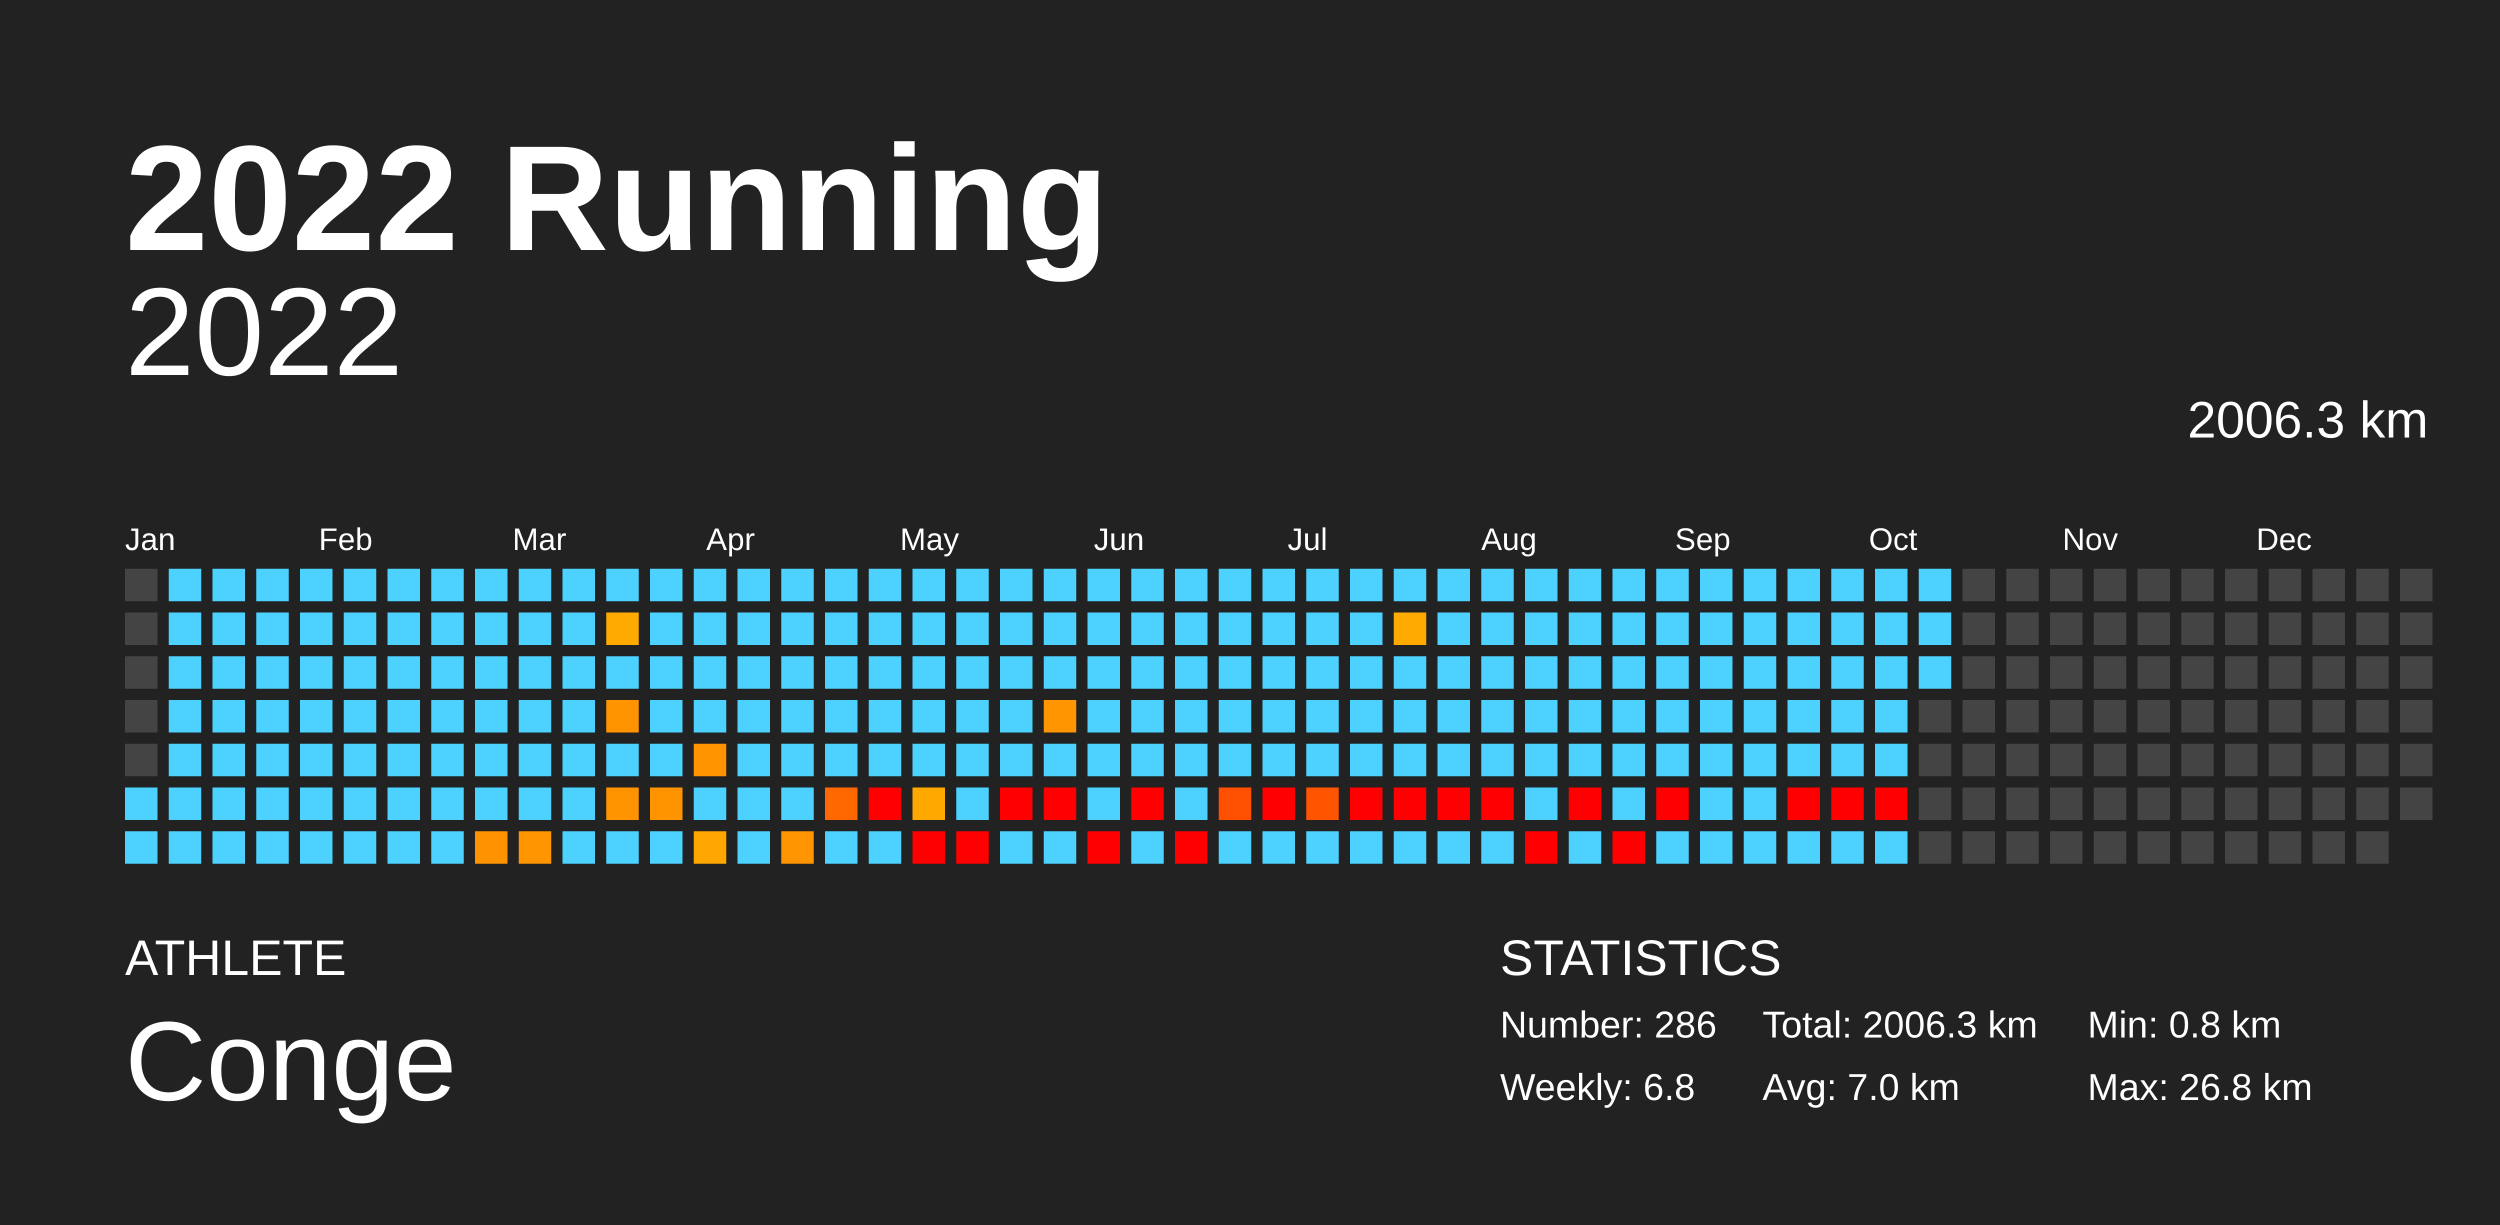
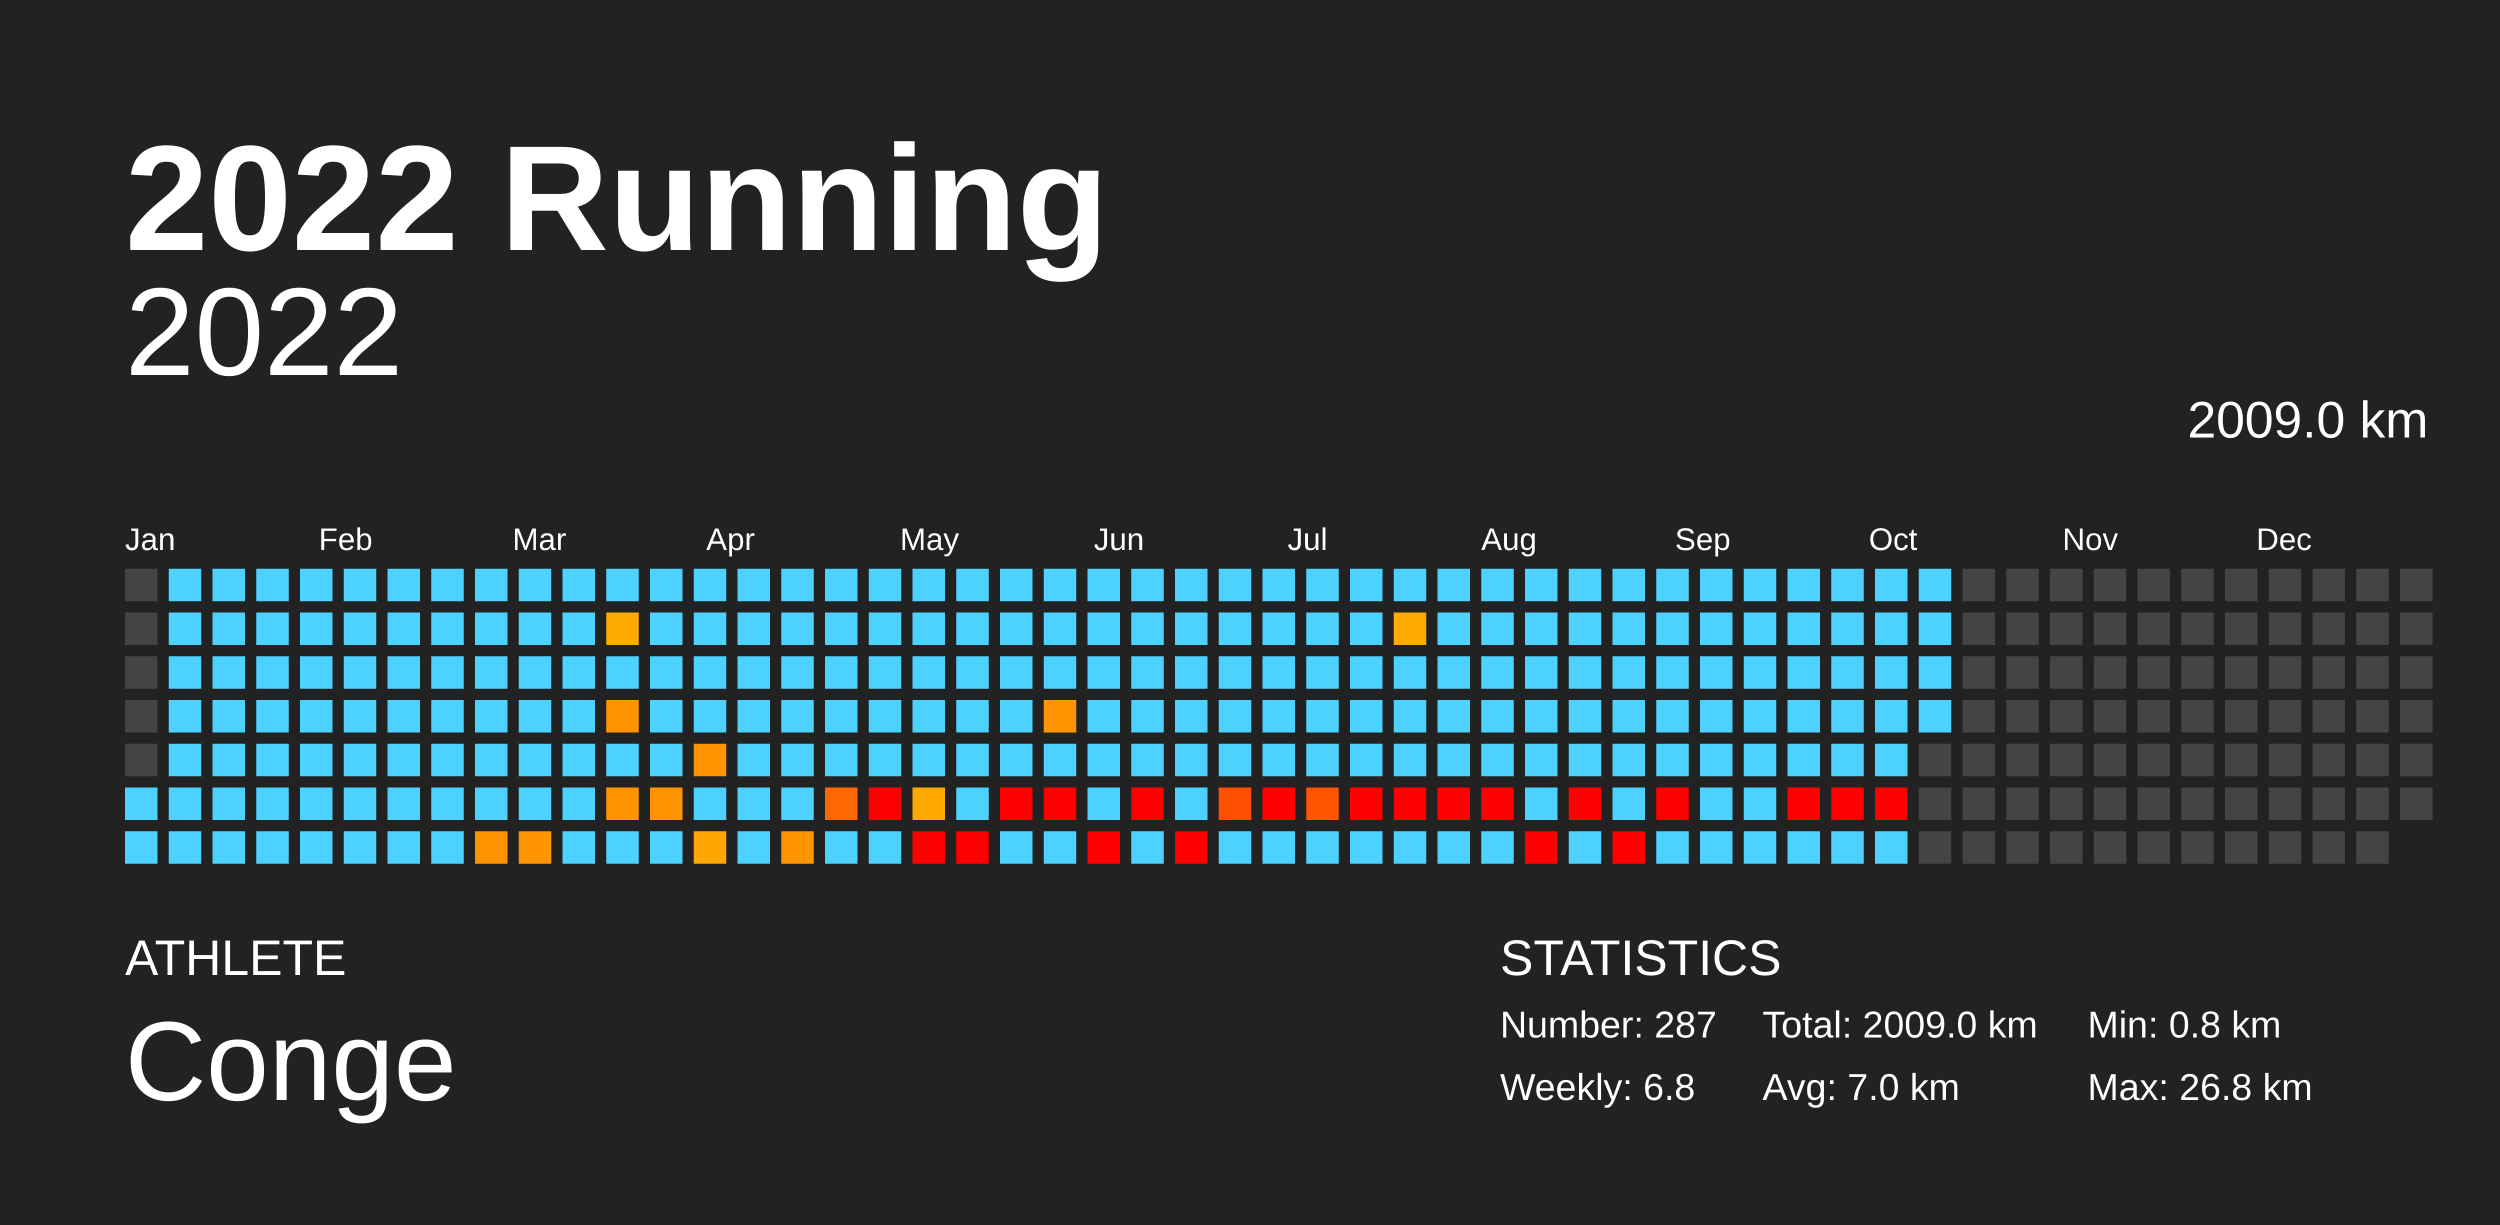
<svg xmlns="http://www.w3.org/2000/svg" baseProfile="full" height="98mm" version="1.1" viewBox="0,0,200,98" width="200mm">
  <defs />
  <rect fill="#222222" height="98" width="200" x="0" y="0" />
  <text fill="#FFFFFF" style="font-size:12px; font-family:Arial; font-weight:bold;" x="10" y="20">2022 Running</text>
  <text fill="#FFFFFF" style="font-size:4px; font-family:Arial" x="10" y="78">ATHLETE</text>
  <text fill="#FFFFFF" style="font-size:9px; font-family:Arial" x="10" y="88">Conge</text>
  <text fill="#FFFFFF" style="font-size:4px; font-family:Arial" x="120" y="78">STATISTICS</text>
-   <text fill="#FFFFFF" style="font-size:3px; font-family:Arial" x="120" y="83">Number: 286</text>
+   <text fill="#FFFFFF" style="font-size:3px; font-family:Arial" x="120" y="83">Number: 287</text>
  <text fill="#FFFFFF" style="font-size:3px; font-family:Arial" x="120" y="88">Weekly: 6.8</text>
-   <text fill="#FFFFFF" style="font-size:3px; font-family:Arial" x="141" y="83">Total: 2006.3 km</text>
+   <text fill="#FFFFFF" style="font-size:3px; font-family:Arial" x="141" y="83">Total: 2009.0 km</text>
  <text fill="#FFFFFF" style="font-size:3px; font-family:Arial" x="141" y="88">Avg: 7.0 km</text>
  <text fill="#FFFFFF" style="font-size:3px; font-family:Arial" x="167" y="83">Min: 0.8 km</text>
  <text fill="#FFFFFF" style="font-size:3px; font-family:Arial" x="167" y="88">Max: 26.8 km</text>
  <text alignment-baseline="hanging" fill="#FFFFFF" style="font-size:10.0px; font-family:Arial;" x="10" y="30">2022</text>
-   <text alignment-baseline="hanging" fill="#FFFFFF" style="font-size:4.125px; font-family:Arial;" x="175" y="35">2006.3 km</text>
+   <text alignment-baseline="hanging" fill="#FFFFFF" style="font-size:4.125px; font-family:Arial;" x="175" y="35">2009.0 km</text>
  <text fill="#FFFFFF" style="font-size:2.5px; font-family:Arial" x="10.0" y="44">Jan</text>
  <text fill="#FFFFFF" style="font-size:2.5px; font-family:Arial" x="25.5" y="44">Feb</text>
  <text fill="#FFFFFF" style="font-size:2.5px; font-family:Arial" x="41.0" y="44">Mar</text>
  <text fill="#FFFFFF" style="font-size:2.5px; font-family:Arial" x="56.5" y="44">Apr</text>
  <text fill="#FFFFFF" style="font-size:2.5px; font-family:Arial" x="72.0" y="44">May</text>
  <text fill="#FFFFFF" style="font-size:2.5px; font-family:Arial" x="87.5" y="44">Jun</text>
  <text fill="#FFFFFF" style="font-size:2.5px; font-family:Arial" x="103.0" y="44">Jul</text>
  <text fill="#FFFFFF" style="font-size:2.5px; font-family:Arial" x="118.5" y="44">Aug</text>
  <text fill="#FFFFFF" style="font-size:2.5px; font-family:Arial" x="134.0" y="44">Sep</text>
  <text fill="#FFFFFF" style="font-size:2.5px; font-family:Arial" x="149.5" y="44">Oct</text>
  <text fill="#FFFFFF" style="font-size:2.5px; font-family:Arial" x="165.0" y="44">Nov</text>
  <text fill="#FFFFFF" style="font-size:2.5px; font-family:Arial" x="180.5" y="44">Dec</text>
  <rect fill="#444444" height="2.6" width="2.6" x="10.0" y="45.5" />
  <rect fill="#444444" height="2.6" width="2.6" x="10.0" y="49.0" />
  <rect fill="#444444" height="2.6" width="2.6" x="10.0" y="52.5" />
  <rect fill="#444444" height="2.6" width="2.6" x="10.0" y="56.0" />
  <rect fill="#444444" height="2.6" width="2.6" x="10.0" y="59.5" />
  <rect fill="#4dd2ff" height="2.6" width="2.6" x="10.0" y="63.0" />
  <rect fill="#4dd2ff" height="2.6" width="2.6" x="10.0" y="66.5" />
  <rect fill="#4dd2ff" height="2.6" width="2.6" x="13.5" y="45.5" />
  <rect fill="#4dd2ff" height="2.6" width="2.6" x="13.5" y="49.0" />
  <rect fill="#4dd2ff" height="2.6" width="2.6" x="13.5" y="52.5" />
  <rect fill="#4dd2ff" height="2.6" width="2.6" x="13.5" y="56.0" />
  <rect fill="#4dd2ff" height="2.6" width="2.6" x="13.5" y="59.5" />
  <rect fill="#4dd2ff" height="2.6" width="2.6" x="13.5" y="63.0" />
  <rect fill="#4dd2ff" height="2.6" width="2.6" x="13.5" y="66.5" />
  <rect fill="#4dd2ff" height="2.6" width="2.6" x="17.0" y="45.5" />
  <rect fill="#4dd2ff" height="2.6" width="2.6" x="17.0" y="49.0" />
  <rect fill="#4dd2ff" height="2.6" width="2.6" x="17.0" y="52.5" />
  <rect fill="#4dd2ff" height="2.6" width="2.6" x="17.0" y="56.0" />
  <rect fill="#4dd2ff" height="2.6" width="2.6" x="17.0" y="59.5" />
  <rect fill="#4dd2ff" height="2.6" width="2.6" x="17.0" y="63.0" />
  <rect fill="#4dd2ff" height="2.6" width="2.6" x="17.0" y="66.5" />
  <rect fill="#4dd2ff" height="2.6" width="2.6" x="20.5" y="45.5" />
  <rect fill="#4dd2ff" height="2.6" width="2.6" x="20.5" y="49.0" />
  <rect fill="#4dd2ff" height="2.6" width="2.6" x="20.5" y="52.5" />
  <rect fill="#4dd2ff" height="2.6" width="2.6" x="20.5" y="56.0" />
  <rect fill="#4dd2ff" height="2.6" width="2.6" x="20.5" y="59.5" />
  <rect fill="#4dd2ff" height="2.6" width="2.6" x="20.5" y="63.0" />
  <rect fill="#4dd2ff" height="2.6" width="2.6" x="20.5" y="66.5" />
  <rect fill="#4dd2ff" height="2.6" width="2.6" x="24.0" y="45.5" />
  <rect fill="#4dd2ff" height="2.6" width="2.6" x="24.0" y="49.0" />
  <rect fill="#4dd2ff" height="2.6" width="2.6" x="24.0" y="52.5" />
  <rect fill="#4dd2ff" height="2.6" width="2.6" x="24.0" y="56.0" />
  <rect fill="#4dd2ff" height="2.6" width="2.6" x="24.0" y="59.5" />
  <rect fill="#4dd2ff" height="2.6" width="2.6" x="24.0" y="63.0" />
  <rect fill="#4dd2ff" height="2.6" width="2.6" x="24.0" y="66.5" />
  <rect fill="#4dd2ff" height="2.6" width="2.6" x="27.5" y="45.5" />
  <rect fill="#4dd2ff" height="2.6" width="2.6" x="27.5" y="49.0" />
  <rect fill="#4dd2ff" height="2.6" width="2.6" x="27.5" y="52.5" />
  <rect fill="#4dd2ff" height="2.6" width="2.6" x="27.5" y="56.0" />
  <rect fill="#4dd2ff" height="2.6" width="2.6" x="27.5" y="59.5" />
  <rect fill="#4dd2ff" height="2.6" width="2.6" x="27.5" y="63.0" />
  <rect fill="#4dd2ff" height="2.6" width="2.6" x="27.5" y="66.5" />
  <rect fill="#4dd2ff" height="2.6" width="2.6" x="31.0" y="45.5" />
  <rect fill="#4dd2ff" height="2.6" width="2.6" x="31.0" y="49.0" />
  <rect fill="#4dd2ff" height="2.6" width="2.6" x="31.0" y="52.5" />
  <rect fill="#4dd2ff" height="2.6" width="2.6" x="31.0" y="56.0" />
  <rect fill="#4dd2ff" height="2.6" width="2.6" x="31.0" y="59.5" />
  <rect fill="#4dd2ff" height="2.6" width="2.6" x="31.0" y="63.0" />
  <rect fill="#4dd2ff" height="2.6" width="2.6" x="31.0" y="66.5" />
  <rect fill="#4dd2ff" height="2.6" width="2.6" x="34.5" y="45.5" />
  <rect fill="#4dd2ff" height="2.6" width="2.6" x="34.5" y="49.0" />
  <rect fill="#4dd2ff" height="2.6" width="2.6" x="34.5" y="52.5" />
  <rect fill="#4dd2ff" height="2.6" width="2.6" x="34.5" y="56.0" />
  <rect fill="#4dd2ff" height="2.6" width="2.6" x="34.5" y="59.5" />
  <rect fill="#4dd2ff" height="2.6" width="2.6" x="34.5" y="63.0" />
  <rect fill="#4dd2ff" height="2.6" width="2.6" x="34.5" y="66.5" />
  <rect fill="#4dd2ff" height="2.6" width="2.6" x="38.0" y="45.5" />
  <rect fill="#4dd2ff" height="2.6" width="2.6" x="38.0" y="49.0" />
  <rect fill="#4dd2ff" height="2.6" width="2.6" x="38.0" y="52.5" />
  <rect fill="#4dd2ff" height="2.6" width="2.6" x="38.0" y="56.0" />
  <rect fill="#4dd2ff" height="2.6" width="2.6" x="38.0" y="59.5" />
  <rect fill="#4dd2ff" height="2.6" width="2.6" x="38.0" y="63.0" />
  <rect fill="#ff9200" height="2.6" width="2.6" x="38.0" y="66.5" />
  <rect fill="#4dd2ff" height="2.6" width="2.6" x="41.5" y="45.5" />
  <rect fill="#4dd2ff" height="2.6" width="2.6" x="41.5" y="49.0" />
  <rect fill="#4dd2ff" height="2.6" width="2.6" x="41.5" y="52.5" />
  <rect fill="#4dd2ff" height="2.6" width="2.6" x="41.5" y="56.0" />
  <rect fill="#4dd2ff" height="2.6" width="2.6" x="41.5" y="59.5" />
  <rect fill="#4dd2ff" height="2.6" width="2.6" x="41.5" y="63.0" />
  <rect fill="#ff9500" height="2.6" width="2.6" x="41.5" y="66.5" />
  <rect fill="#4dd2ff" height="2.6" width="2.6" x="45.0" y="45.5" />
  <rect fill="#4dd2ff" height="2.6" width="2.6" x="45.0" y="49.0" />
  <rect fill="#4dd2ff" height="2.6" width="2.6" x="45.0" y="52.5" />
  <rect fill="#4dd2ff" height="2.6" width="2.6" x="45.0" y="56.0" />
  <rect fill="#4dd2ff" height="2.6" width="2.6" x="45.0" y="59.5" />
  <rect fill="#4dd2ff" height="2.6" width="2.6" x="45.0" y="63.0" />
  <rect fill="#4dd2ff" height="2.6" width="2.6" x="45.0" y="66.5" />
  <rect fill="#4dd2ff" height="2.6" width="2.6" x="48.5" y="45.5" />
  <rect fill="#ffaa00" height="2.6" width="2.6" x="48.5" y="49.0" />
  <rect fill="#4dd2ff" height="2.6" width="2.6" x="48.5" y="52.5" />
  <rect fill="#ff9300" height="2.6" width="2.6" x="48.5" y="56.0" />
  <rect fill="#4dd2ff" height="2.6" width="2.6" x="48.5" y="59.5" />
  <rect fill="#ff9400" height="2.6" width="2.6" x="48.5" y="63.0" />
  <rect fill="#4dd2ff" height="2.6" width="2.6" x="48.5" y="66.5" />
  <rect fill="#4dd2ff" height="2.6" width="2.6" x="52.0" y="45.5" />
  <rect fill="#4dd2ff" height="2.6" width="2.6" x="52.0" y="49.0" />
  <rect fill="#4dd2ff" height="2.6" width="2.6" x="52.0" y="52.5" />
  <rect fill="#4dd2ff" height="2.6" width="2.6" x="52.0" y="56.0" />
  <rect fill="#4dd2ff" height="2.6" width="2.6" x="52.0" y="59.5" />
  <rect fill="#ff9400" height="2.6" width="2.6" x="52.0" y="63.0" />
  <rect fill="#4dd2ff" height="2.6" width="2.6" x="52.0" y="66.5" />
  <rect fill="#4dd2ff" height="2.6" width="2.6" x="55.5" y="45.5" />
  <rect fill="#4dd2ff" height="2.6" width="2.6" x="55.5" y="49.0" />
  <rect fill="#4dd2ff" height="2.6" width="2.6" x="55.5" y="52.5" />
  <rect fill="#4dd2ff" height="2.6" width="2.6" x="55.5" y="56.0" />
  <rect fill="#ff9400" height="2.6" width="2.6" x="55.5" y="59.5" />
  <rect fill="#4dd2ff" height="2.6" width="2.6" x="55.5" y="63.0" />
  <rect fill="#ffa600" height="2.6" width="2.6" x="55.5" y="66.5" />
  <rect fill="#4dd2ff" height="2.6" width="2.6" x="59.0" y="45.5" />
  <rect fill="#4dd2ff" height="2.6" width="2.6" x="59.0" y="49.0" />
  <rect fill="#4dd2ff" height="2.6" width="2.6" x="59.0" y="52.5" />
  <rect fill="#4dd2ff" height="2.6" width="2.6" x="59.0" y="56.0" />
  <rect fill="#4dd2ff" height="2.6" width="2.6" x="59.0" y="59.5" />
  <rect fill="#4dd2ff" height="2.6" width="2.6" x="59.0" y="63.0" />
  <rect fill="#4dd2ff" height="2.6" width="2.6" x="59.0" y="66.5" />
  <rect fill="#4dd2ff" height="2.6" width="2.6" x="62.5" y="45.5" />
  <rect fill="#4dd2ff" height="2.6" width="2.6" x="62.5" y="49.0" />
  <rect fill="#4dd2ff" height="2.6" width="2.6" x="62.5" y="52.5" />
  <rect fill="#4dd2ff" height="2.6" width="2.6" x="62.5" y="56.0" />
  <rect fill="#4dd2ff" height="2.6" width="2.6" x="62.5" y="59.5" />
  <rect fill="#4dd2ff" height="2.6" width="2.6" x="62.5" y="63.0" />
  <rect fill="#ff9500" height="2.6" width="2.6" x="62.5" y="66.5" />
  <rect fill="#4dd2ff" height="2.6" width="2.6" x="66.0" y="45.5" />
  <rect fill="#4dd2ff" height="2.6" width="2.6" x="66.0" y="49.0" />
  <rect fill="#4dd2ff" height="2.6" width="2.6" x="66.0" y="52.5" />
  <rect fill="#4dd2ff" height="2.6" width="2.6" x="66.0" y="56.0" />
  <rect fill="#4dd2ff" height="2.6" width="2.6" x="66.0" y="59.5" />
  <rect fill="#ff6700" height="2.6" width="2.6" x="66.0" y="63.0" />
  <rect fill="#4dd2ff" height="2.6" width="2.6" x="66.0" y="66.5" />
  <rect fill="#4dd2ff" height="2.6" width="2.6" x="69.5" y="45.5" />
  <rect fill="#4dd2ff" height="2.6" width="2.6" x="69.5" y="49.0" />
  <rect fill="#4dd2ff" height="2.6" width="2.6" x="69.5" y="52.5" />
  <rect fill="#4dd2ff" height="2.6" width="2.6" x="69.5" y="56.0" />
  <rect fill="#4dd2ff" height="2.6" width="2.6" x="69.5" y="59.5" />
  <rect fill="red" height="2.6" width="2.6" x="69.5" y="63.0" />
  <rect fill="#4dd2ff" height="2.6" width="2.6" x="69.5" y="66.5" />
  <rect fill="#4dd2ff" height="2.6" width="2.6" x="73.0" y="45.5" />
  <rect fill="#4dd2ff" height="2.6" width="2.6" x="73.0" y="49.0" />
  <rect fill="#4dd2ff" height="2.6" width="2.6" x="73.0" y="52.5" />
  <rect fill="#4dd2ff" height="2.6" width="2.6" x="73.0" y="56.0" />
  <rect fill="#4dd2ff" height="2.6" width="2.6" x="73.0" y="59.5" />
  <rect fill="#ffa800" height="2.6" width="2.6" x="73.0" y="63.0" />
  <rect fill="red" height="2.6" width="2.6" x="73.0" y="66.5" />
  <rect fill="#4dd2ff" height="2.6" width="2.6" x="76.5" y="45.5" />
  <rect fill="#4dd2ff" height="2.6" width="2.6" x="76.5" y="49.0" />
  <rect fill="#4dd2ff" height="2.6" width="2.6" x="76.5" y="52.5" />
  <rect fill="#4dd2ff" height="2.6" width="2.6" x="76.5" y="56.0" />
  <rect fill="#4dd2ff" height="2.6" width="2.6" x="76.5" y="59.5" />
  <rect fill="#4dd2ff" height="2.6" width="2.6" x="76.5" y="63.0" />
  <rect fill="red" height="2.6" width="2.6" x="76.5" y="66.5" />
  <rect fill="#4dd2ff" height="2.6" width="2.6" x="80.0" y="45.5" />
  <rect fill="#4dd2ff" height="2.6" width="2.6" x="80.0" y="49.0" />
  <rect fill="#4dd2ff" height="2.6" width="2.6" x="80.0" y="52.5" />
  <rect fill="#4dd2ff" height="2.6" width="2.6" x="80.0" y="56.0" />
  <rect fill="#4dd2ff" height="2.6" width="2.6" x="80.0" y="59.5" />
  <rect fill="red" height="2.6" width="2.6" x="80.0" y="63.0" />
  <rect fill="#4dd2ff" height="2.6" width="2.6" x="80.0" y="66.5" />
  <rect fill="#4dd2ff" height="2.6" width="2.6" x="83.5" y="45.5" />
  <rect fill="#4dd2ff" height="2.6" width="2.6" x="83.5" y="49.0" />
  <rect fill="#4dd2ff" height="2.6" width="2.6" x="83.5" y="52.5" />
  <rect fill="#ff9500" height="2.6" width="2.6" x="83.5" y="56.0" />
  <rect fill="#4dd2ff" height="2.6" width="2.6" x="83.5" y="59.5" />
  <rect fill="red" height="2.6" width="2.6" x="83.5" y="63.0" />
  <rect fill="#4dd2ff" height="2.6" width="2.6" x="83.5" y="66.5" />
  <rect fill="#4dd2ff" height="2.6" width="2.6" x="87.0" y="45.5" />
  <rect fill="#4dd2ff" height="2.6" width="2.6" x="87.0" y="49.0" />
  <rect fill="#4dd2ff" height="2.6" width="2.6" x="87.0" y="52.5" />
  <rect fill="#4dd2ff" height="2.6" width="2.6" x="87.0" y="56.0" />
  <rect fill="#4dd2ff" height="2.6" width="2.6" x="87.0" y="59.5" />
  <rect fill="#4dd2ff" height="2.6" width="2.6" x="87.0" y="63.0" />
  <rect fill="red" height="2.6" width="2.6" x="87.0" y="66.5" />
  <rect fill="#4dd2ff" height="2.6" width="2.6" x="90.5" y="45.5" />
  <rect fill="#4dd2ff" height="2.6" width="2.6" x="90.5" y="49.0" />
  <rect fill="#4dd2ff" height="2.6" width="2.6" x="90.5" y="52.5" />
  <rect fill="#4dd2ff" height="2.6" width="2.6" x="90.5" y="56.0" />
  <rect fill="#4dd2ff" height="2.6" width="2.6" x="90.5" y="59.5" />
  <rect fill="red" height="2.6" width="2.6" x="90.5" y="63.0" />
  <rect fill="#4dd2ff" height="2.6" width="2.6" x="90.5" y="66.5" />
  <rect fill="#4dd2ff" height="2.6" width="2.6" x="94.0" y="45.5" />
  <rect fill="#4dd2ff" height="2.6" width="2.6" x="94.0" y="49.0" />
  <rect fill="#4dd2ff" height="2.6" width="2.6" x="94.0" y="52.5" />
  <rect fill="#4dd2ff" height="2.6" width="2.6" x="94.0" y="56.0" />
  <rect fill="#4dd2ff" height="2.6" width="2.6" x="94.0" y="59.5" />
  <rect fill="#4dd2ff" height="2.6" width="2.6" x="94.0" y="63.0" />
  <rect fill="red" height="2.6" width="2.6" x="94.0" y="66.5" />
  <rect fill="#4dd2ff" height="2.6" width="2.6" x="97.5" y="45.5" />
  <rect fill="#4dd2ff" height="2.6" width="2.6" x="97.5" y="49.0" />
  <rect fill="#4dd2ff" height="2.6" width="2.6" x="97.5" y="52.5" />
  <rect fill="#4dd2ff" height="2.6" width="2.6" x="97.5" y="56.0" />
  <rect fill="#4dd2ff" height="2.6" width="2.6" x="97.5" y="59.5" />
  <rect fill="#ff4f00" height="2.6" width="2.6" x="97.5" y="63.0" />
  <rect fill="#4dd2ff" height="2.6" width="2.6" x="97.5" y="66.5" />
  <rect fill="#4dd2ff" height="2.6" width="2.6" x="101.0" y="45.5" />
  <rect fill="#4dd2ff" height="2.6" width="2.6" x="101.0" y="49.0" />
  <rect fill="#4dd2ff" height="2.6" width="2.6" x="101.0" y="52.5" />
  <rect fill="#4dd2ff" height="2.6" width="2.6" x="101.0" y="56.0" />
  <rect fill="#4dd2ff" height="2.6" width="2.6" x="101.0" y="59.5" />
  <rect fill="red" height="2.6" width="2.6" x="101.0" y="63.0" />
  <rect fill="#4dd2ff" height="2.6" width="2.6" x="101.0" y="66.5" />
  <rect fill="#4dd2ff" height="2.6" width="2.6" x="104.5" y="45.5" />
  <rect fill="#4dd2ff" height="2.6" width="2.6" x="104.5" y="49.0" />
  <rect fill="#4dd2ff" height="2.6" width="2.6" x="104.5" y="52.5" />
  <rect fill="#4dd2ff" height="2.6" width="2.6" x="104.5" y="56.0" />
  <rect fill="#4dd2ff" height="2.6" width="2.6" x="104.5" y="59.5" />
  <rect fill="#ff5400" height="2.6" width="2.6" x="104.5" y="63.0" />
  <rect fill="#4dd2ff" height="2.6" width="2.6" x="104.5" y="66.5" />
  <rect fill="#4dd2ff" height="2.6" width="2.6" x="108.0" y="45.5" />
  <rect fill="#4dd2ff" height="2.6" width="2.6" x="108.0" y="49.0" />
  <rect fill="#4dd2ff" height="2.6" width="2.6" x="108.0" y="52.5" />
  <rect fill="#4dd2ff" height="2.6" width="2.6" x="108.0" y="56.0" />
  <rect fill="#4dd2ff" height="2.6" width="2.6" x="108.0" y="59.5" />
  <rect fill="red" height="2.6" width="2.6" x="108.0" y="63.0" />
  <rect fill="#4dd2ff" height="2.6" width="2.6" x="108.0" y="66.5" />
  <rect fill="#4dd2ff" height="2.6" width="2.6" x="111.5" y="45.5" />
  <rect fill="#ffaa00" height="2.6" width="2.6" x="111.5" y="49.0" />
  <rect fill="#4dd2ff" height="2.6" width="2.6" x="111.5" y="52.5" />
  <rect fill="#4dd2ff" height="2.6" width="2.6" x="111.5" y="56.0" />
  <rect fill="#4dd2ff" height="2.6" width="2.6" x="111.5" y="59.5" />
  <rect fill="red" height="2.6" width="2.6" x="111.5" y="63.0" />
  <rect fill="#4dd2ff" height="2.6" width="2.6" x="111.5" y="66.5" />
  <rect fill="#4dd2ff" height="2.6" width="2.6" x="115.0" y="45.5" />
  <rect fill="#4dd2ff" height="2.6" width="2.6" x="115.0" y="49.0" />
  <rect fill="#4dd2ff" height="2.6" width="2.6" x="115.0" y="52.5" />
  <rect fill="#4dd2ff" height="2.6" width="2.6" x="115.0" y="56.0" />
  <rect fill="#4dd2ff" height="2.6" width="2.6" x="115.0" y="59.5" />
  <rect fill="red" height="2.6" width="2.6" x="115.0" y="63.0" />
  <rect fill="#4dd2ff" height="2.6" width="2.6" x="115.0" y="66.5" />
  <rect fill="#4dd2ff" height="2.6" width="2.6" x="118.5" y="45.5" />
  <rect fill="#4dd2ff" height="2.6" width="2.6" x="118.5" y="49.0" />
  <rect fill="#4dd2ff" height="2.6" width="2.6" x="118.5" y="52.5" />
  <rect fill="#4dd2ff" height="2.6" width="2.6" x="118.5" y="56.0" />
  <rect fill="#4dd2ff" height="2.6" width="2.6" x="118.5" y="59.5" />
  <rect fill="red" height="2.6" width="2.6" x="118.5" y="63.0" />
  <rect fill="#4dd2ff" height="2.6" width="2.6" x="118.5" y="66.5" />
  <rect fill="#4dd2ff" height="2.6" width="2.6" x="122.0" y="45.5" />
  <rect fill="#4dd2ff" height="2.6" width="2.6" x="122.0" y="49.0" />
  <rect fill="#4dd2ff" height="2.6" width="2.6" x="122.0" y="52.5" />
  <rect fill="#4dd2ff" height="2.6" width="2.6" x="122.0" y="56.0" />
  <rect fill="#4dd2ff" height="2.6" width="2.6" x="122.0" y="59.5" />
  <rect fill="#4dd2ff" height="2.6" width="2.6" x="122.0" y="63.0" />
  <rect fill="red" height="2.6" width="2.6" x="122.0" y="66.5" />
  <rect fill="#4dd2ff" height="2.6" width="2.6" x="125.5" y="45.5" />
  <rect fill="#4dd2ff" height="2.6" width="2.6" x="125.5" y="49.0" />
  <rect fill="#4dd2ff" height="2.6" width="2.6" x="125.5" y="52.5" />
  <rect fill="#4dd2ff" height="2.6" width="2.6" x="125.5" y="56.0" />
  <rect fill="#4dd2ff" height="2.6" width="2.6" x="125.5" y="59.5" />
  <rect fill="red" height="2.6" width="2.6" x="125.5" y="63.0" />
  <rect fill="#4dd2ff" height="2.6" width="2.6" x="125.5" y="66.5" />
  <rect fill="#4dd2ff" height="2.6" width="2.6" x="129.0" y="45.5" />
  <rect fill="#4dd2ff" height="2.6" width="2.6" x="129.0" y="49.0" />
  <rect fill="#4dd2ff" height="2.6" width="2.6" x="129.0" y="52.5" />
  <rect fill="#4dd2ff" height="2.6" width="2.6" x="129.0" y="56.0" />
  <rect fill="#4dd2ff" height="2.6" width="2.6" x="129.0" y="59.5" />
  <rect fill="#4dd2ff" height="2.6" width="2.6" x="129.0" y="63.0" />
  <rect fill="red" height="2.6" width="2.6" x="129.0" y="66.5" />
  <rect fill="#4dd2ff" height="2.6" width="2.6" x="132.5" y="45.5" />
  <rect fill="#4dd2ff" height="2.6" width="2.6" x="132.5" y="49.0" />
  <rect fill="#4dd2ff" height="2.6" width="2.6" x="132.5" y="52.5" />
  <rect fill="#4dd2ff" height="2.6" width="2.6" x="132.5" y="56.0" />
  <rect fill="#4dd2ff" height="2.6" width="2.6" x="132.5" y="59.5" />
  <rect fill="red" height="2.6" width="2.6" x="132.5" y="63.0" />
  <rect fill="#4dd2ff" height="2.6" width="2.6" x="132.5" y="66.5" />
  <rect fill="#4dd2ff" height="2.6" width="2.6" x="136.0" y="45.5" />
  <rect fill="#4dd2ff" height="2.6" width="2.6" x="136.0" y="49.0" />
  <rect fill="#4dd2ff" height="2.6" width="2.6" x="136.0" y="52.5" />
  <rect fill="#4dd2ff" height="2.6" width="2.6" x="136.0" y="56.0" />
  <rect fill="#4dd2ff" height="2.6" width="2.6" x="136.0" y="59.5" />
  <rect fill="#4dd2ff" height="2.6" width="2.6" x="136.0" y="63.0" />
  <rect fill="#4dd2ff" height="2.6" width="2.6" x="136.0" y="66.5" />
  <rect fill="#4dd2ff" height="2.6" width="2.6" x="139.5" y="45.5" />
  <rect fill="#4dd2ff" height="2.6" width="2.6" x="139.5" y="49.0" />
  <rect fill="#4dd2ff" height="2.6" width="2.6" x="139.5" y="52.5" />
  <rect fill="#4dd2ff" height="2.6" width="2.6" x="139.5" y="56.0" />
  <rect fill="#4dd2ff" height="2.6" width="2.6" x="139.5" y="59.5" />
  <rect fill="#4dd2ff" height="2.6" width="2.6" x="139.5" y="63.0" />
  <rect fill="#4dd2ff" height="2.6" width="2.6" x="139.5" y="66.5" />
  <rect fill="#4dd2ff" height="2.6" width="2.6" x="143.0" y="45.5" />
  <rect fill="#4dd2ff" height="2.6" width="2.6" x="143.0" y="49.0" />
  <rect fill="#4dd2ff" height="2.6" width="2.6" x="143.0" y="52.5" />
  <rect fill="#4dd2ff" height="2.6" width="2.6" x="143.0" y="56.0" />
  <rect fill="#4dd2ff" height="2.6" width="2.6" x="143.0" y="59.5" />
  <rect fill="red" height="2.6" width="2.6" x="143.0" y="63.0" />
  <rect fill="#4dd2ff" height="2.6" width="2.6" x="143.0" y="66.5" />
  <rect fill="#4dd2ff" height="2.6" width="2.6" x="146.5" y="45.5" />
  <rect fill="#4dd2ff" height="2.6" width="2.6" x="146.5" y="49.0" />
  <rect fill="#4dd2ff" height="2.6" width="2.6" x="146.5" y="52.5" />
  <rect fill="#4dd2ff" height="2.6" width="2.6" x="146.5" y="56.0" />
  <rect fill="#4dd2ff" height="2.6" width="2.6" x="146.5" y="59.5" />
  <rect fill="red" height="2.6" width="2.6" x="146.5" y="63.0" />
  <rect fill="#4dd2ff" height="2.6" width="2.6" x="146.5" y="66.5" />
  <rect fill="#4dd2ff" height="2.6" width="2.6" x="150.0" y="45.5" />
  <rect fill="#4dd2ff" height="2.6" width="2.6" x="150.0" y="49.0" />
  <rect fill="#4dd2ff" height="2.6" width="2.6" x="150.0" y="52.5" />
  <rect fill="#4dd2ff" height="2.6" width="2.6" x="150.0" y="56.0" />
  <rect fill="#4dd2ff" height="2.6" width="2.6" x="150.0" y="59.5" />
  <rect fill="red" height="2.6" width="2.6" x="150.0" y="63.0" />
  <rect fill="#4dd2ff" height="2.6" width="2.6" x="150.0" y="66.5" />
  <rect fill="#4dd2ff" height="2.6" width="2.6" x="153.5" y="45.5" />
  <rect fill="#4dd2ff" height="2.6" width="2.6" x="153.5" y="49.0" />
  <rect fill="#4dd2ff" height="2.6" width="2.6" x="153.5" y="52.5" />
-   <rect fill="#444444" height="2.6" width="2.6" x="153.5" y="56.0" />
+   <rect fill="#4dd2ff" height="2.6" width="2.6" x="153.5" y="56.0" />
  <rect fill="#444444" height="2.6" width="2.6" x="153.5" y="59.5" />
  <rect fill="#444444" height="2.6" width="2.6" x="153.5" y="63.0" />
  <rect fill="#444444" height="2.6" width="2.6" x="153.5" y="66.5" />
  <rect fill="#444444" height="2.6" width="2.6" x="157.0" y="45.5" />
  <rect fill="#444444" height="2.6" width="2.6" x="157.0" y="49.0" />
  <rect fill="#444444" height="2.6" width="2.6" x="157.0" y="52.5" />
  <rect fill="#444444" height="2.6" width="2.6" x="157.0" y="56.0" />
  <rect fill="#444444" height="2.6" width="2.6" x="157.0" y="59.5" />
  <rect fill="#444444" height="2.6" width="2.6" x="157.0" y="63.0" />
  <rect fill="#444444" height="2.6" width="2.6" x="157.0" y="66.5" />
  <rect fill="#444444" height="2.6" width="2.6" x="160.5" y="45.5" />
  <rect fill="#444444" height="2.6" width="2.6" x="160.5" y="49.0" />
  <rect fill="#444444" height="2.6" width="2.6" x="160.5" y="52.5" />
  <rect fill="#444444" height="2.6" width="2.6" x="160.5" y="56.0" />
  <rect fill="#444444" height="2.6" width="2.6" x="160.5" y="59.5" />
  <rect fill="#444444" height="2.6" width="2.6" x="160.5" y="63.0" />
  <rect fill="#444444" height="2.6" width="2.6" x="160.5" y="66.5" />
  <rect fill="#444444" height="2.6" width="2.6" x="164.0" y="45.5" />
  <rect fill="#444444" height="2.6" width="2.6" x="164.0" y="49.0" />
  <rect fill="#444444" height="2.6" width="2.6" x="164.0" y="52.5" />
  <rect fill="#444444" height="2.6" width="2.6" x="164.0" y="56.0" />
  <rect fill="#444444" height="2.6" width="2.6" x="164.0" y="59.5" />
  <rect fill="#444444" height="2.6" width="2.6" x="164.0" y="63.0" />
  <rect fill="#444444" height="2.6" width="2.6" x="164.0" y="66.5" />
  <rect fill="#444444" height="2.6" width="2.6" x="167.5" y="45.5" />
  <rect fill="#444444" height="2.6" width="2.6" x="167.5" y="49.0" />
  <rect fill="#444444" height="2.6" width="2.6" x="167.5" y="52.5" />
  <rect fill="#444444" height="2.6" width="2.6" x="167.5" y="56.0" />
  <rect fill="#444444" height="2.6" width="2.6" x="167.5" y="59.5" />
  <rect fill="#444444" height="2.6" width="2.6" x="167.5" y="63.0" />
  <rect fill="#444444" height="2.6" width="2.6" x="167.5" y="66.5" />
  <rect fill="#444444" height="2.6" width="2.6" x="171.0" y="45.5" />
  <rect fill="#444444" height="2.6" width="2.6" x="171.0" y="49.0" />
  <rect fill="#444444" height="2.6" width="2.6" x="171.0" y="52.5" />
  <rect fill="#444444" height="2.6" width="2.6" x="171.0" y="56.0" />
  <rect fill="#444444" height="2.6" width="2.6" x="171.0" y="59.5" />
  <rect fill="#444444" height="2.6" width="2.6" x="171.0" y="63.0" />
  <rect fill="#444444" height="2.6" width="2.6" x="171.0" y="66.5" />
  <rect fill="#444444" height="2.6" width="2.6" x="174.5" y="45.5" />
  <rect fill="#444444" height="2.6" width="2.6" x="174.5" y="49.0" />
  <rect fill="#444444" height="2.6" width="2.6" x="174.5" y="52.5" />
  <rect fill="#444444" height="2.6" width="2.6" x="174.5" y="56.0" />
  <rect fill="#444444" height="2.6" width="2.6" x="174.5" y="59.5" />
  <rect fill="#444444" height="2.6" width="2.6" x="174.5" y="63.0" />
  <rect fill="#444444" height="2.6" width="2.6" x="174.5" y="66.5" />
  <rect fill="#444444" height="2.6" width="2.6" x="178.0" y="45.5" />
  <rect fill="#444444" height="2.6" width="2.6" x="178.0" y="49.0" />
  <rect fill="#444444" height="2.6" width="2.6" x="178.0" y="52.5" />
  <rect fill="#444444" height="2.6" width="2.6" x="178.0" y="56.0" />
  <rect fill="#444444" height="2.6" width="2.6" x="178.0" y="59.5" />
  <rect fill="#444444" height="2.6" width="2.6" x="178.0" y="63.0" />
  <rect fill="#444444" height="2.6" width="2.6" x="178.0" y="66.5" />
  <rect fill="#444444" height="2.6" width="2.6" x="181.5" y="45.5" />
  <rect fill="#444444" height="2.6" width="2.6" x="181.5" y="49.0" />
  <rect fill="#444444" height="2.6" width="2.6" x="181.5" y="52.5" />
  <rect fill="#444444" height="2.6" width="2.6" x="181.5" y="56.0" />
  <rect fill="#444444" height="2.6" width="2.6" x="181.5" y="59.5" />
  <rect fill="#444444" height="2.6" width="2.6" x="181.5" y="63.0" />
  <rect fill="#444444" height="2.6" width="2.6" x="181.5" y="66.5" />
  <rect fill="#444444" height="2.6" width="2.6" x="185.0" y="45.5" />
  <rect fill="#444444" height="2.6" width="2.6" x="185.0" y="49.0" />
  <rect fill="#444444" height="2.6" width="2.6" x="185.0" y="52.5" />
  <rect fill="#444444" height="2.6" width="2.6" x="185.0" y="56.0" />
  <rect fill="#444444" height="2.6" width="2.6" x="185.0" y="59.5" />
  <rect fill="#444444" height="2.6" width="2.6" x="185.0" y="63.0" />
  <rect fill="#444444" height="2.6" width="2.6" x="185.0" y="66.5" />
  <rect fill="#444444" height="2.6" width="2.6" x="188.5" y="45.5" />
  <rect fill="#444444" height="2.6" width="2.6" x="188.5" y="49.0" />
  <rect fill="#444444" height="2.6" width="2.6" x="188.5" y="52.5" />
  <rect fill="#444444" height="2.6" width="2.6" x="188.5" y="56.0" />
  <rect fill="#444444" height="2.6" width="2.6" x="188.5" y="59.5" />
  <rect fill="#444444" height="2.6" width="2.6" x="188.5" y="63.0" />
  <rect fill="#444444" height="2.6" width="2.6" x="188.5" y="66.5" />
  <rect fill="#444444" height="2.6" width="2.6" x="192.0" y="45.5" />
  <rect fill="#444444" height="2.6" width="2.6" x="192.0" y="49.0" />
  <rect fill="#444444" height="2.6" width="2.6" x="192.0" y="52.5" />
  <rect fill="#444444" height="2.6" width="2.6" x="192.0" y="56.0" />
  <rect fill="#444444" height="2.6" width="2.6" x="192.0" y="59.5" />
  <rect fill="#444444" height="2.6" width="2.6" x="192.0" y="63.0" />
</svg>
